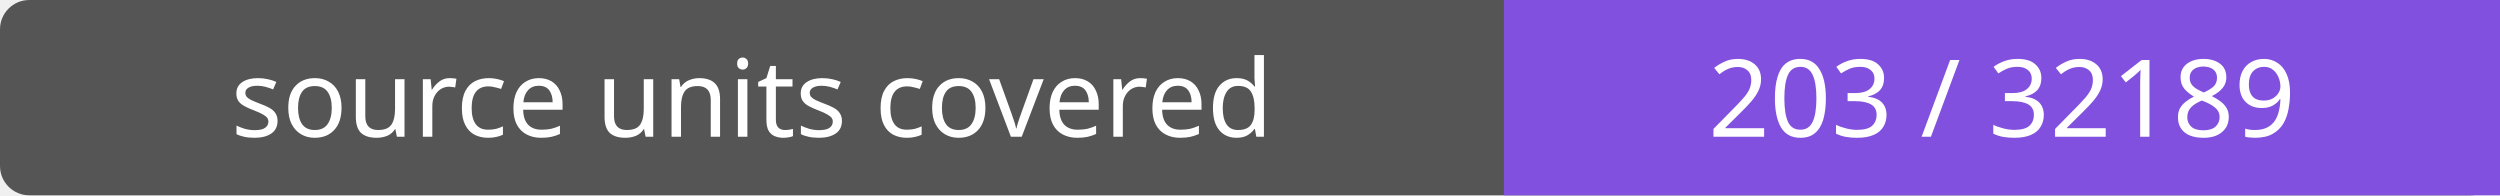
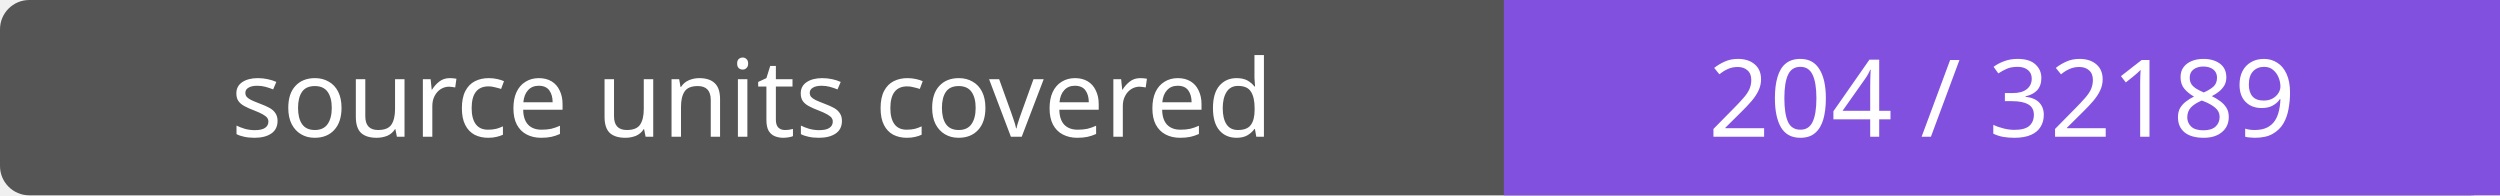
- <svg xmlns="http://www.w3.org/2000/svg" width="256" height="20" role="img" aria-label="source units covered: 203 / 32189">
+ <svg xmlns="http://www.w3.org/2000/svg" width="256" height="20" role="img" aria-label="source units covered: 204 / 32189">
  <rect width="256" height="20" rx="3" fill="#555" />
  <path fill="#8250df" d="M154 0h102v20H154z" />
  <g fill="#fff" text-anchor="middle" font-family="Verdana,sans-serif" font-size="11">
    <text x="77.0" y="14">source units covered</text>
-     <text x="205.0" y="14">203 / 32189</text>
+     <text x="205.0" y="14">204 / 32189</text>
  </g>
</svg>
